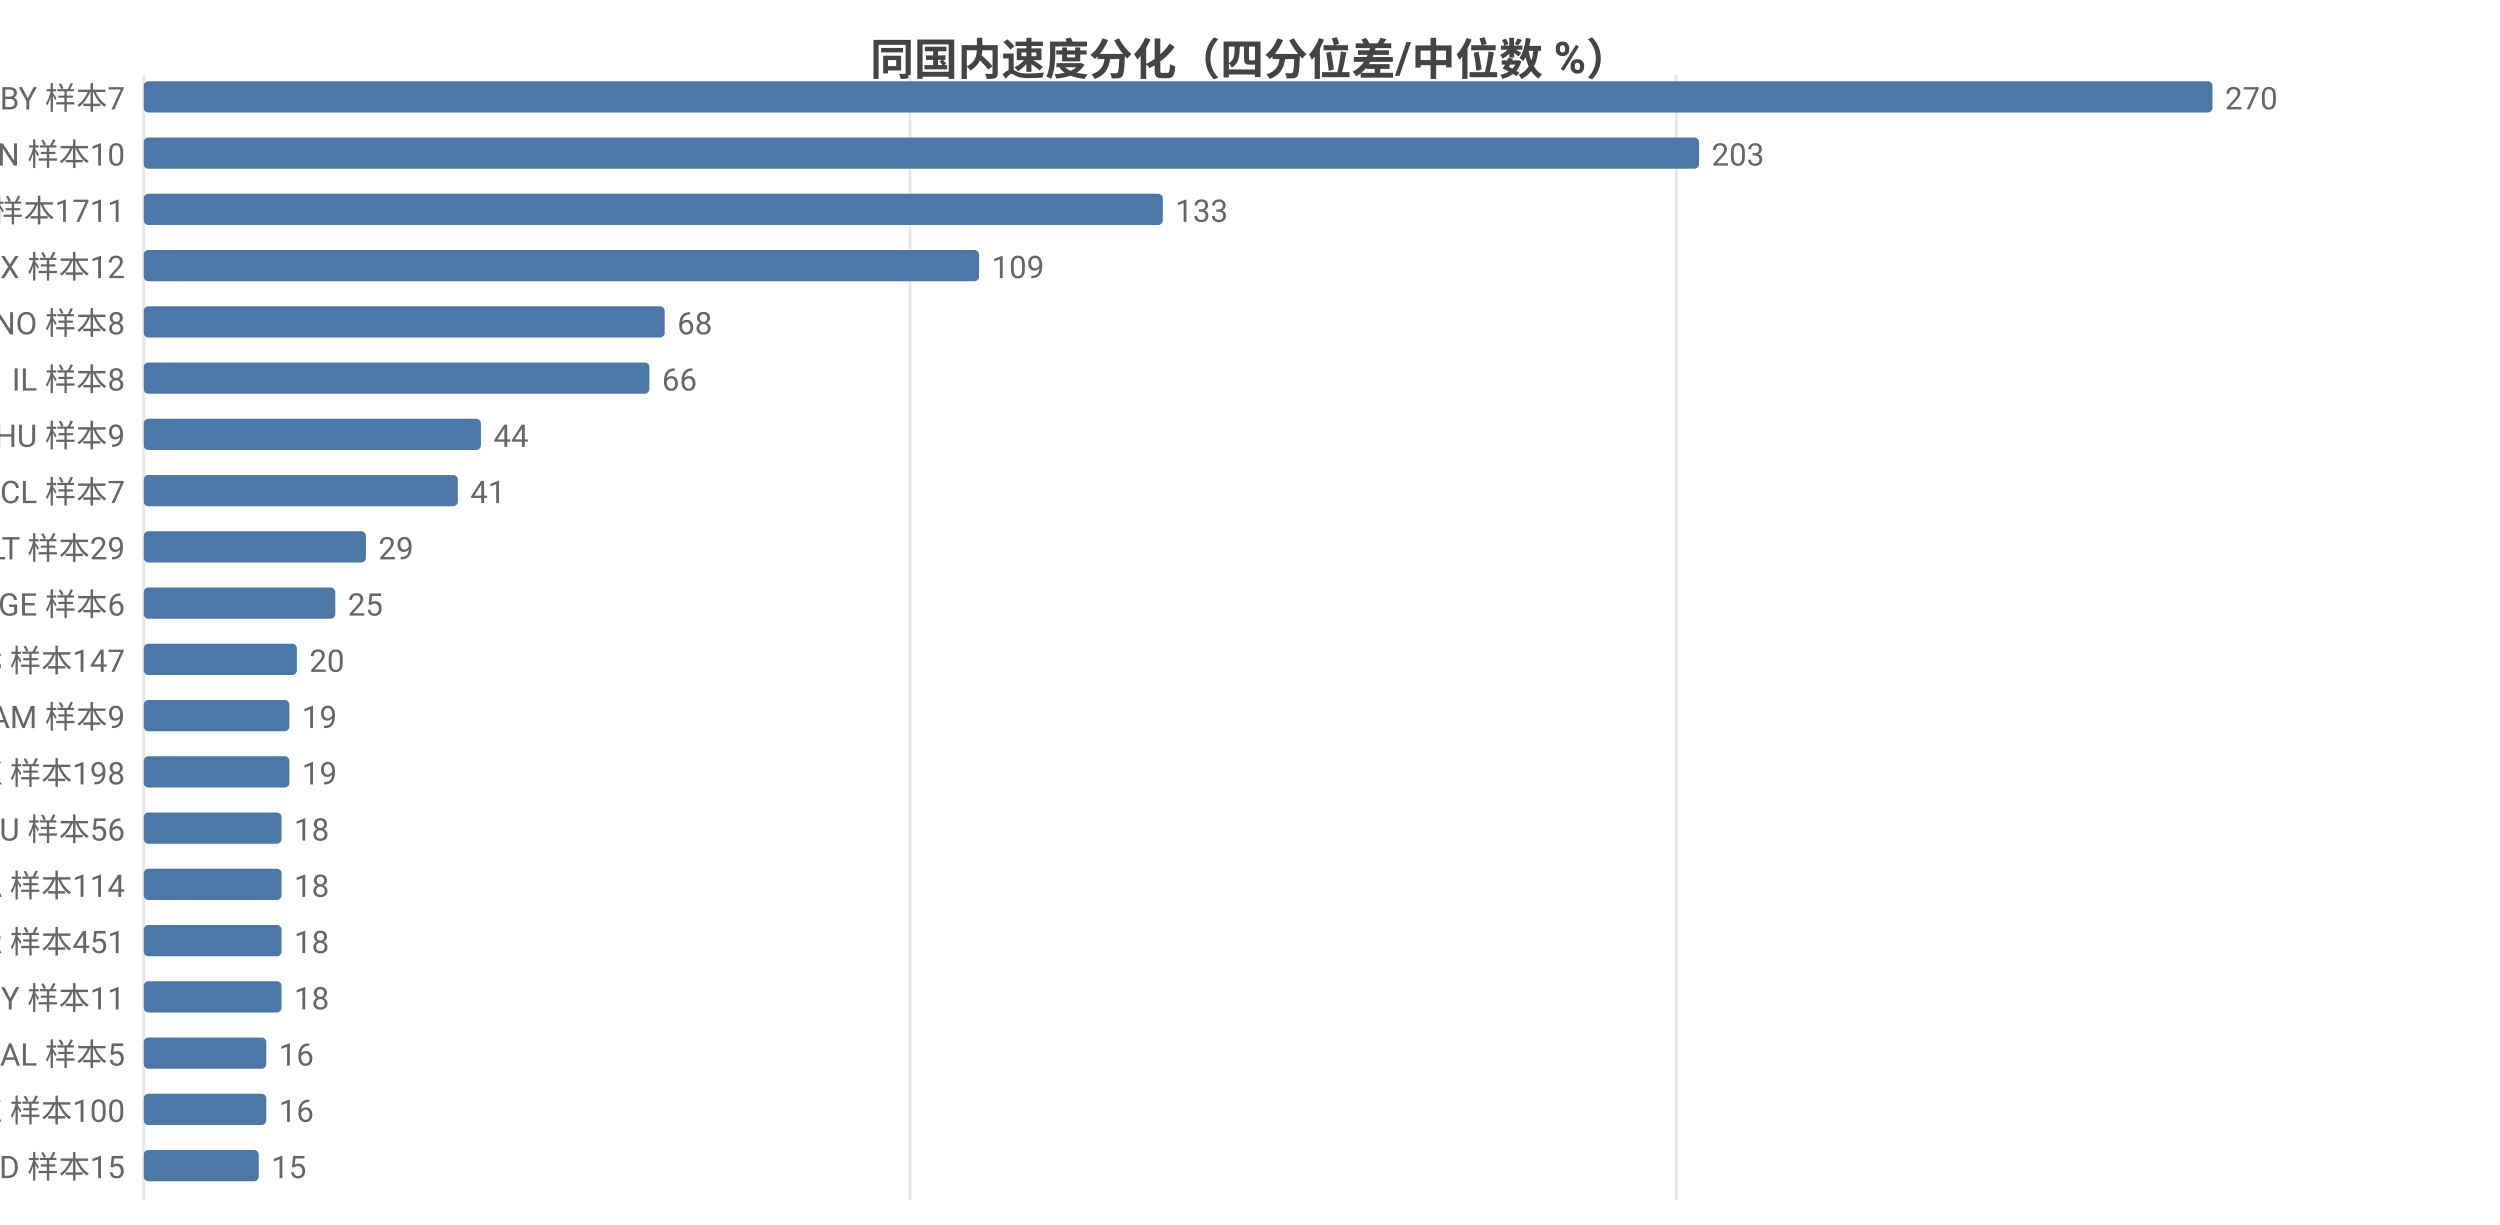
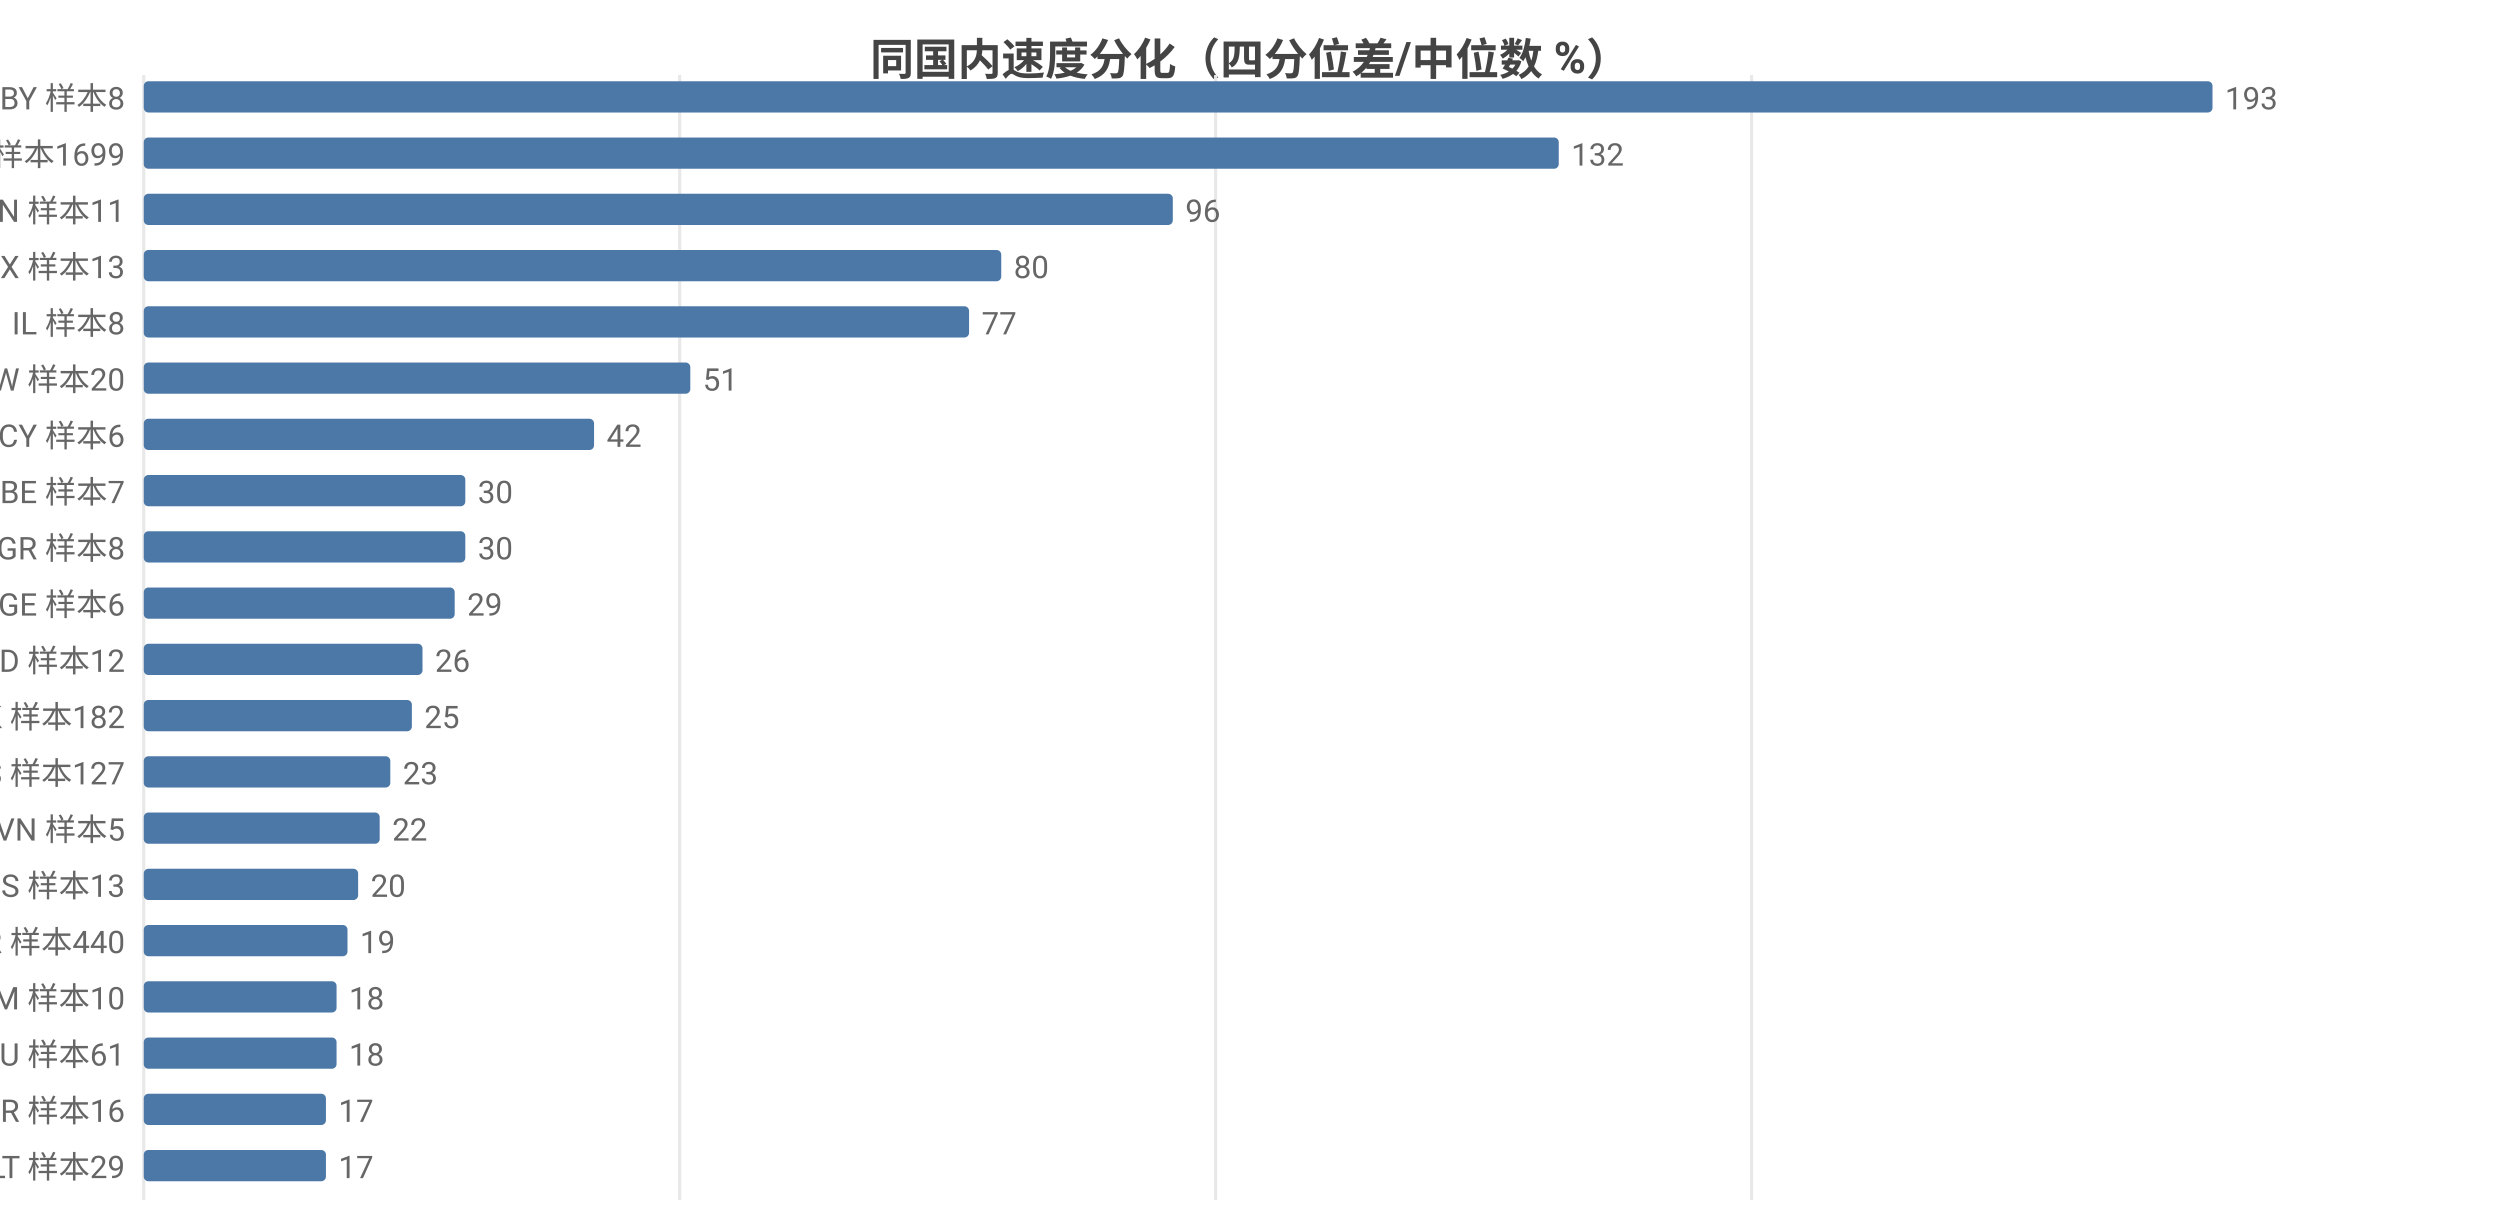
<svg xmlns="http://www.w3.org/2000/svg" width="800" height="392" viewBox="0 0 800 392">
  <rect width="800" height="392" fill="#ffffff" />
  <style>text{font-family:system-ui,-apple-system,'Segoe UI',Roboto,'PingFang SC','Microsoft YaHei','Noto Sans CJK SC',sans-serif}.g{stroke:#e8e8e8;stroke-width:1}.a{stroke:#999;stroke-width:1}.t{font-size:10px;fill:#666}.m{font-size:10px;text-anchor:middle;fill:#666}.e{font-size:10px;text-anchor:end;fill:#666}.l{font-size:11px;fill:#333}.tt{font-size:14px;font-weight:600;text-anchor:middle;fill:#444}.em{font-size:13px;text-anchor:middle;fill:#999}</style>
  <text class="tt" x="400.0" y="24">同国内速度分化（四分位差/中位数 %）</text>
  <line class="g" x1="46" y1="24" x2="46" y2="384" />
-   <line class="g" x1="291.2" y1="24" x2="291.2" y2="384" />
-   <line class="g" x1="536.4" y1="24" x2="536.4" y2="384" />
-   <text class="e" x="40" y="35">BY 样本7</text>
+   <line class="g" x1="217.5" y1="24" x2="217.5" y2="384" />
+   <line class="g" x1="389.0" y1="24" x2="389.0" y2="384" />
+   <line class="g" x1="560.5" y1="24" x2="560.5" y2="384" />
+   <text class="e" x="40" y="35">BY 样本8</text>
  <rect x="46" y="26" width="662" height="10" fill="#4c78a8" rx="1.5" />
-   <text class="t" x="712" y="35">270</text>
-   <text class="e" x="40" y="53">CN 样本10</text>
-   <rect x="46" y="44" width="497.7" height="10" fill="#4c78a8" rx="1.5" />
-   <text class="t" x="547.7" y="53">203</text>
-   <text class="e" x="40" y="71">US 样本1711</text>
-   <rect x="46" y="62" width="326.1" height="10" fill="#4c78a8" rx="1.5" />
-   <text class="t" x="376.1" y="71">133</text>
-   <text class="e" x="40" y="89">MX 样本12</text>
-   <rect x="46" y="80" width="267.3" height="10" fill="#4c78a8" rx="1.5" />
-   <text class="t" x="317.3" y="89">109</text>
-   <text class="e" x="40" y="107">NO 样本8</text>
-   <rect x="46" y="98" width="166.7" height="10" fill="#4c78a8" rx="1.5" />
-   <text class="t" x="216.7" y="107">68</text>
-   <text class="e" x="40" y="125">IL 样本8</text>
-   <rect x="46" y="116" width="161.8" height="10" fill="#4c78a8" rx="1.5" />
-   <text class="t" x="211.8" y="125">66</text>
-   <text class="e" x="40" y="143">HU 样本9</text>
-   <rect x="46" y="134" width="107.9" height="10" fill="#4c78a8" rx="1.5" />
-   <text class="t" x="157.9" y="143">44</text>
-   <text class="e" x="40" y="161">CL 样本7</text>
-   <rect x="46" y="152" width="100.5" height="10" fill="#4c78a8" rx="1.5" />
-   <text class="t" x="150.5" y="161">41</text>
-   <text class="e" x="40" y="179">LT 样本29</text>
-   <rect x="46" y="170" width="71.1" height="10" fill="#4c78a8" rx="1.5" />
-   <text class="t" x="121.1" y="179">29</text>
+   <text class="t" x="712" y="35">193</text>
+   <text class="e" x="40" y="53">US 样本1699</text>
+   <rect x="46" y="44" width="452.8" height="10" fill="#4c78a8" rx="1.5" />
+   <text class="t" x="502.8" y="53">132</text>
+   <text class="e" x="40" y="71">CN 样本11</text>
+   <rect x="46" y="62" width="329.3" height="10" fill="#4c78a8" rx="1.5" />
+   <text class="t" x="379.3" y="71">96</text>
+   <text class="e" x="40" y="89">MX 样本13</text>
+   <rect x="46" y="80" width="274.4" height="10" fill="#4c78a8" rx="1.5" />
+   <text class="t" x="324.4" y="89">80</text>
+   <text class="e" x="40" y="107">IL 样本8</text>
+   <rect x="46" y="98" width="264.1" height="10" fill="#4c78a8" rx="1.5" />
+   <text class="t" x="314.1" y="107">77</text>
+   <text class="e" x="40" y="125">TW 样本20</text>
+   <rect x="46" y="116" width="174.9" height="10" fill="#4c78a8" rx="1.5" />
+   <text class="t" x="224.9" y="125">51</text>
+   <text class="e" x="40" y="143">CY 样本6</text>
+   <rect x="46" y="134" width="144.1" height="10" fill="#4c78a8" rx="1.5" />
+   <text class="t" x="194.1" y="143">42</text>
+   <text class="e" x="40" y="161">BE 样本7</text>
+   <rect x="46" y="152" width="102.9" height="10" fill="#4c78a8" rx="1.5" />
+   <text class="t" x="152.9" y="161">30</text>
+   <text class="e" x="40" y="179">GR 样本8</text>
+   <rect x="46" y="170" width="102.9" height="10" fill="#4c78a8" rx="1.5" />
+   <text class="t" x="152.9" y="179">30</text>
  <text class="e" x="40" y="197">GE 样本6</text>
-   <rect x="46" y="188" width="61.3" height="10" fill="#4c78a8" rx="1.5" />
-   <text class="t" x="111.3" y="197">25</text>
-   <text class="e" x="40" y="215">ES 样本147</text>
-   <rect x="46" y="206" width="49.0" height="10" fill="#4c78a8" rx="1.5" />
-   <text class="t" x="99.0" y="215">20</text>
-   <text class="e" x="40" y="233">AM 样本9</text>
-   <rect x="46" y="224" width="46.6" height="10" fill="#4c78a8" rx="1.5" />
-   <text class="t" x="96.6" y="233">19</text>
-   <text class="e" x="40" y="251">HK 样本198</text>
-   <rect x="46" y="242" width="46.6" height="10" fill="#4c78a8" rx="1.5" />
-   <text class="t" x="96.6" y="251">19</text>
-   <text class="e" x="40" y="269">AU 样本56</text>
-   <rect x="46" y="260" width="44.1" height="10" fill="#4c78a8" rx="1.5" />
-   <text class="t" x="94.1" y="269">18</text>
-   <text class="e" x="40" y="287">CA 样本114</text>
-   <rect x="46" y="278" width="44.1" height="10" fill="#4c78a8" rx="1.5" />
-   <text class="t" x="94.1" y="287">18</text>
-   <text class="e" x="40" y="305">FR 样本451</text>
-   <rect x="46" y="296" width="44.1" height="10" fill="#4c78a8" rx="1.5" />
-   <text class="t" x="94.1" y="305">18</text>
-   <text class="e" x="40" y="323">MY 样本11</text>
-   <rect x="46" y="314" width="44.1" height="10" fill="#4c78a8" rx="1.5" />
-   <text class="t" x="94.1" y="323">18</text>
-   <text class="e" x="40" y="341">AL 样本5</text>
-   <rect x="46" y="332" width="39.2" height="10" fill="#4c78a8" rx="1.5" />
-   <text class="t" x="89.2" y="341">16</text>
-   <text class="e" x="40" y="359">KZ 样本100</text>
-   <rect x="46" y="350" width="39.2" height="10" fill="#4c78a8" rx="1.5" />
-   <text class="t" x="89.2" y="359">16</text>
-   <text class="e" x="40" y="377">ID 样本15</text>
-   <rect x="46" y="368" width="36.8" height="10" fill="#4c78a8" rx="1.5" />
-   <text class="t" x="86.8" y="377">15</text>
+   <rect x="46" y="188" width="99.5" height="10" fill="#4c78a8" rx="1.5" />
+   <text class="t" x="149.5" y="197">29</text>
+   <text class="e" x="40" y="215">ID 样本12</text>
+   <rect x="46" y="206" width="89.2" height="10" fill="#4c78a8" rx="1.5" />
+   <text class="t" x="139.2" y="215">26</text>
+   <text class="e" x="40" y="233">HK 样本182</text>
+   <rect x="46" y="224" width="85.8" height="10" fill="#4c78a8" rx="1.5" />
+   <text class="t" x="135.8" y="233">25</text>
+   <text class="e" x="40" y="251">ES 样本127</text>
+   <rect x="46" y="242" width="78.9" height="10" fill="#4c78a8" rx="1.5" />
+   <text class="t" x="128.9" y="251">23</text>
+   <text class="e" x="40" y="269">VN 样本5</text>
+   <rect x="46" y="260" width="75.5" height="10" fill="#4c78a8" rx="1.5" />
+   <text class="t" x="125.5" y="269">22</text>
+   <text class="e" x="40" y="287">IS 样本13</text>
+   <rect x="46" y="278" width="68.6" height="10" fill="#4c78a8" rx="1.5" />
+   <text class="t" x="118.6" y="287">20</text>
+   <text class="e" x="40" y="305">FR 样本440</text>
+   <rect x="46" y="296" width="65.2" height="10" fill="#4c78a8" rx="1.5" />
+   <text class="t" x="115.2" y="305">19</text>
+   <text class="e" x="40" y="323">AM 样本10</text>
+   <rect x="46" y="314" width="61.7" height="10" fill="#4c78a8" rx="1.5" />
+   <text class="t" x="111.7" y="323">18</text>
+   <text class="e" x="40" y="341">AU 样本61</text>
+   <rect x="46" y="332" width="61.7" height="10" fill="#4c78a8" rx="1.5" />
+   <text class="t" x="111.7" y="341">18</text>
+   <text class="e" x="40" y="359">BR 样本16</text>
+   <rect x="46" y="350" width="58.3" height="10" fill="#4c78a8" rx="1.5" />
+   <text class="t" x="108.3" y="359">17</text>
+   <text class="e" x="40" y="377">LT 样本29</text>
+   <rect x="46" y="368" width="58.3" height="10" fill="#4c78a8" rx="1.5" />
+   <text class="t" x="108.3" y="377">17</text>
</svg>
